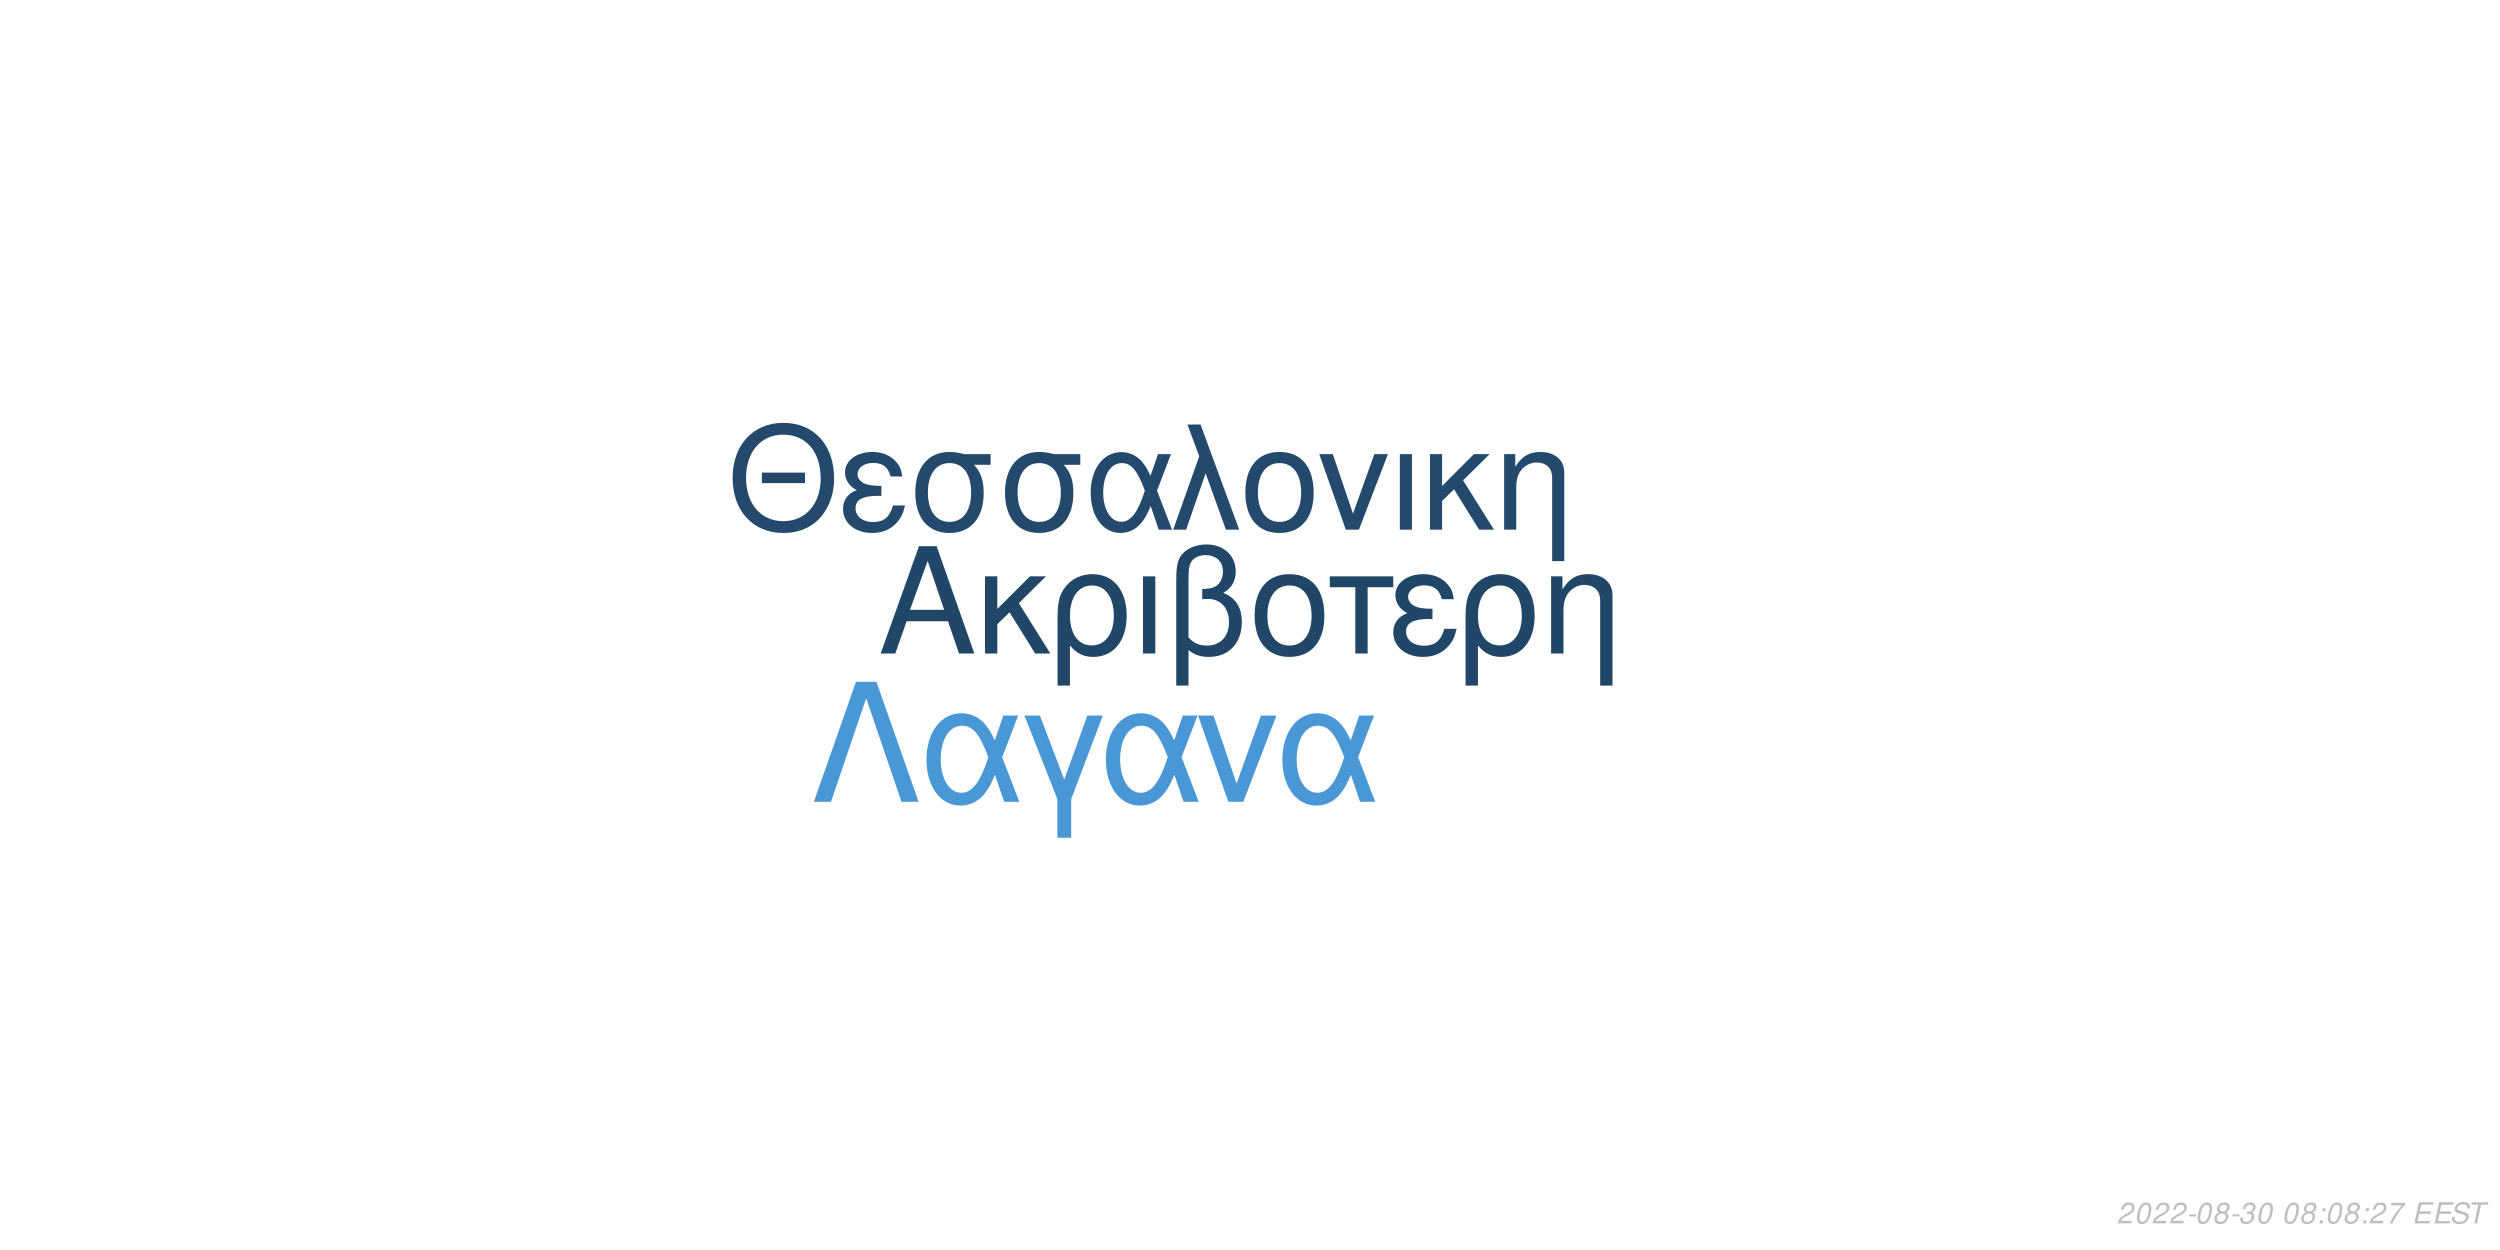
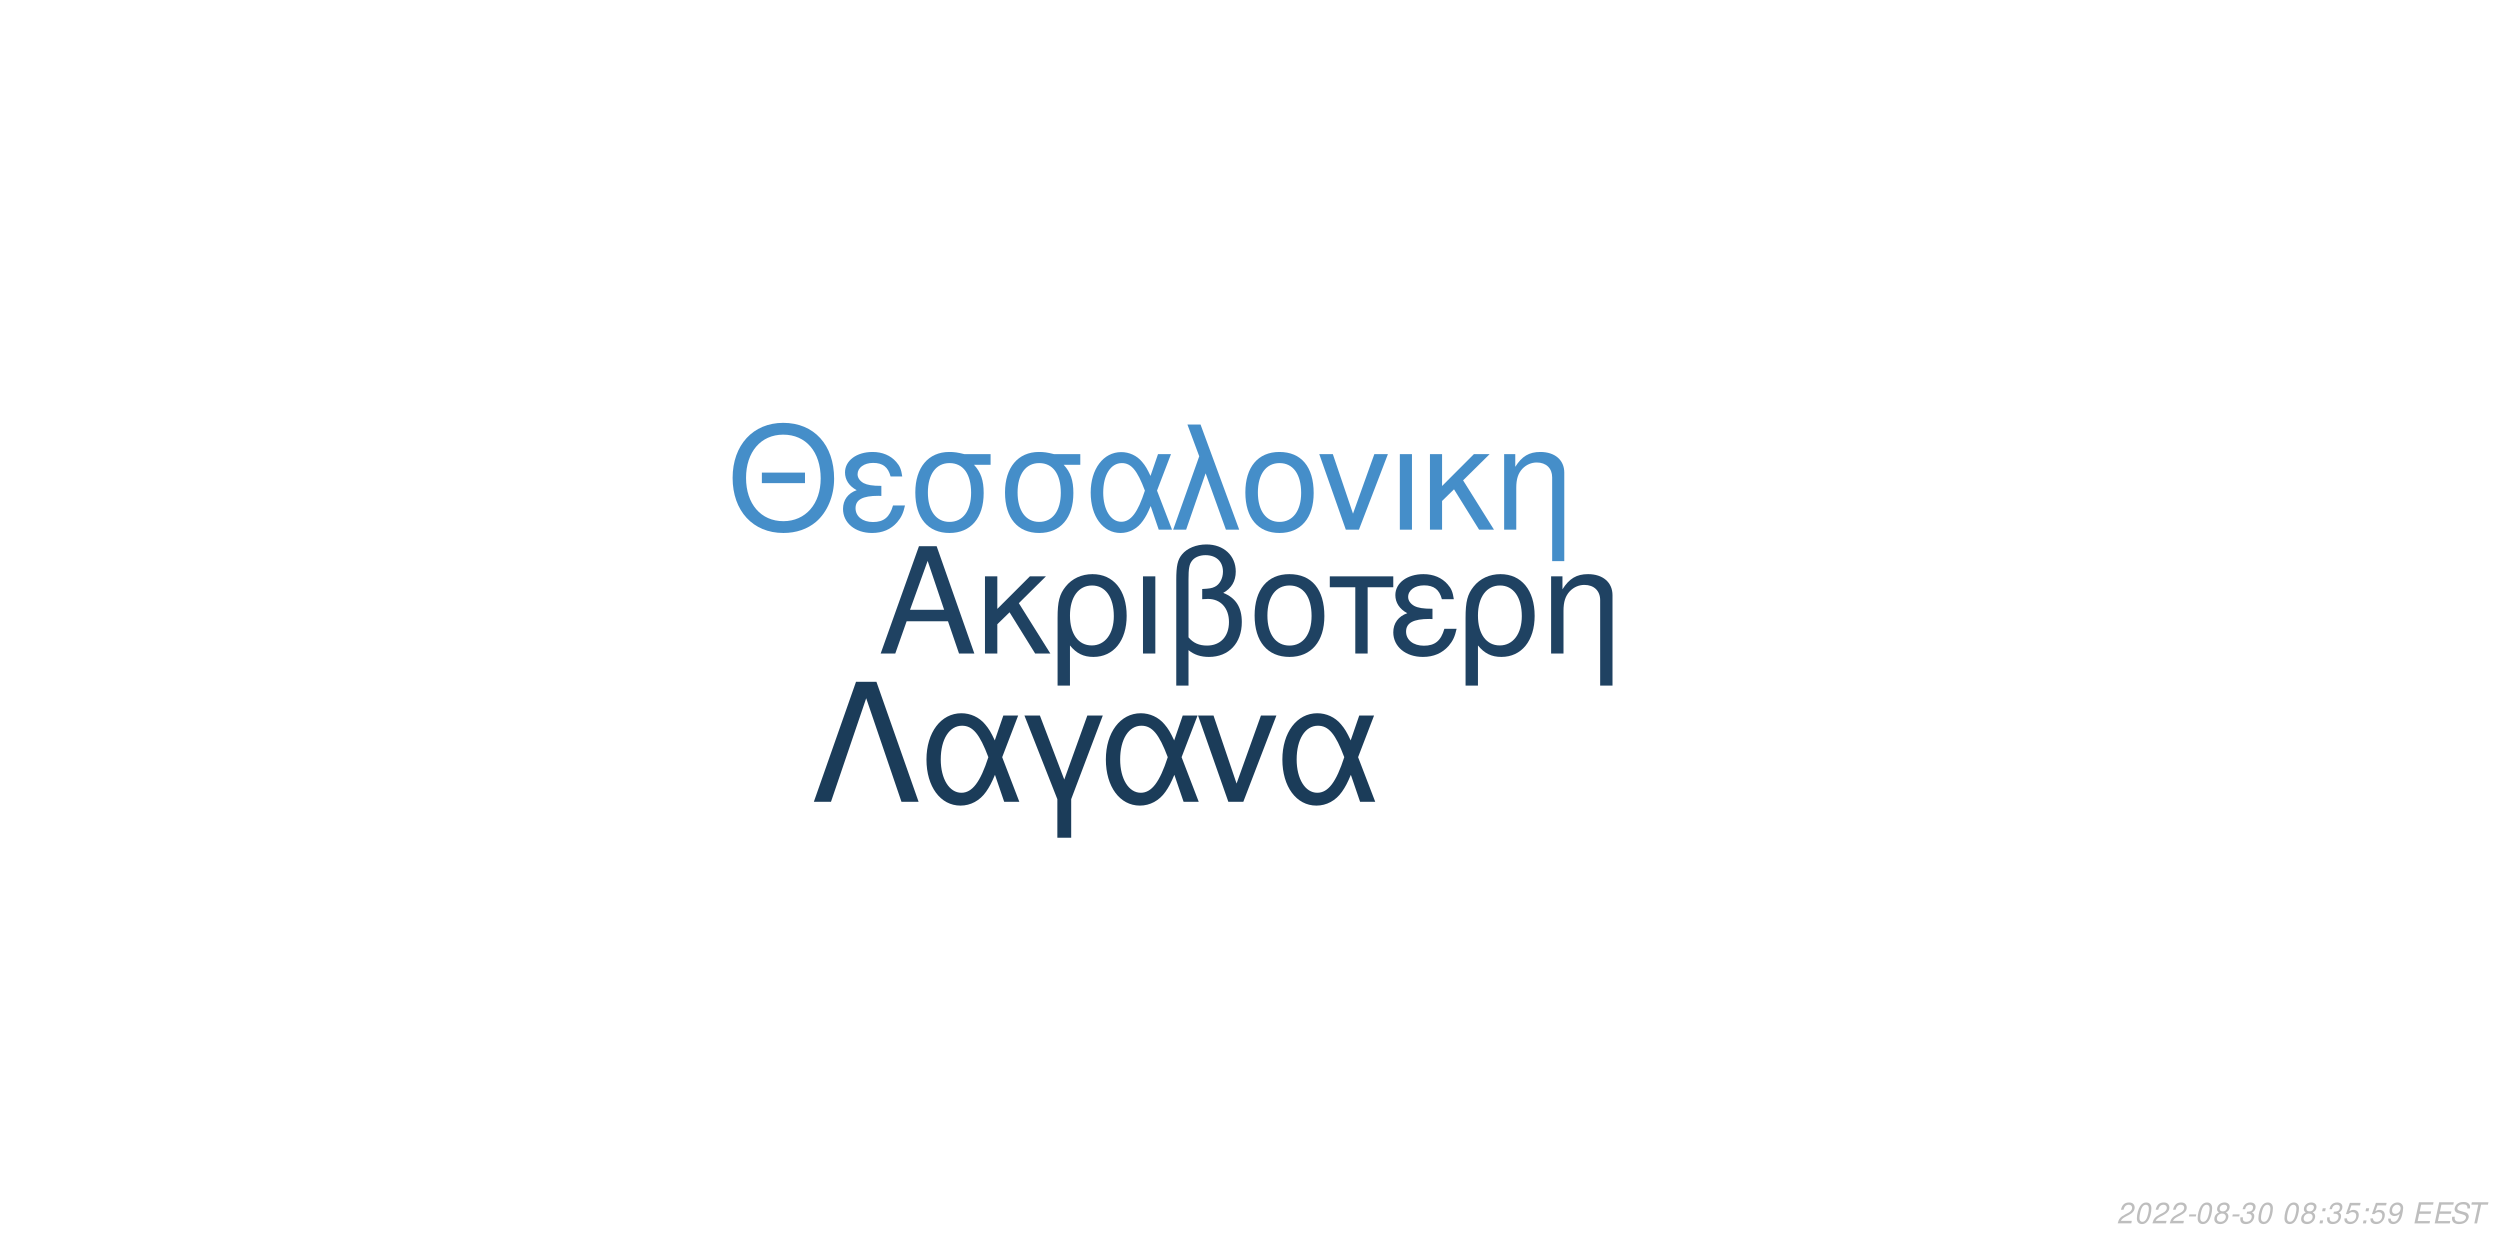
<svg xmlns="http://www.w3.org/2000/svg" xmlns:xlink="http://www.w3.org/1999/xlink" width="864pt" height="432pt" viewBox="0 0 864 432" version="1.1">
  <defs>
    <g>
      <symbol overflow="visible" id="glyph0-0">
        <path style="stroke:none;" d="" />
      </symbol>
      <symbol overflow="visible" id="glyph0-1">
        <path style="stroke:none;" d="M 24.125 -11.141 L 27.938 0 L 33.234 0 L 20.203 -37.094 L 14.094 -37.094 L 0.859 0 L 5.906 0 L 9.828 -11.141 Z M 22.797 -15.109 L 11 -15.109 L 17.094 -32.016 Z M 22.797 -15.109 " />
      </symbol>
      <symbol overflow="visible" id="glyph0-2">
        <path style="stroke:none;" d="M 7.172 -15.422 L 7.172 -26.672 L 2.906 -26.672 L 2.906 0 L 7.172 0 L 7.172 -10.125 L 11.406 -14.25 L 20.25 0 L 25.5 0 L 14.609 -17.406 L 23.969 -26.672 L 18.422 -26.672 Z M 7.172 -15.422 " />
      </symbol>
      <symbol overflow="visible" id="glyph0-3">
        <path style="stroke:none;" d="M 3 11.094 L 7.281 11.094 L 7.281 -2.797 C 9.516 -0.047 11.953 1.172 15.375 1.172 C 22.344 1.172 26.875 -4.422 26.875 -13.031 C 26.875 -21.891 22.297 -27.438 15.062 -27.438 C 11.297 -27.438 7.984 -25.906 5.797 -23.156 C 3.672 -20.516 3 -17.969 3 -12.359 Z M 14.906 -23.516 C 19.547 -23.516 22.438 -19.438 22.438 -12.922 C 22.438 -6.812 19.391 -2.797 14.812 -2.797 C 10.172 -2.797 7.281 -6.766 7.281 -13.125 C 7.281 -19.484 10.234 -23.516 14.906 -23.516 Z M 14.906 -23.516 " />
      </symbol>
      <symbol overflow="visible" id="glyph0-4">
        <path style="stroke:none;" d="M 3.516 0 L 7.781 0 L 7.781 -26.672 L 3.516 -26.672 Z M 3.516 0 " />
      </symbol>
      <symbol overflow="visible" id="glyph0-5">
        <path style="stroke:none;" d="M 4.016 11.094 L 8.25 11.094 L 8.25 -1.172 C 10.172 0.406 12.422 1.172 15.312 1.172 C 22.188 1.172 26.672 -3.609 26.672 -10.891 C 26.672 -15.984 24.578 -19.234 20.25 -20.969 C 23.109 -22.547 24.578 -25.031 24.578 -28.344 C 24.578 -33.844 20.406 -37.703 14.453 -37.703 C 10.938 -37.703 7.734 -36.391 6 -34.25 C 4.484 -32.422 4.016 -30.328 4.016 -25.391 Z M 8.25 -25.656 C 8.25 -29.359 8.5 -30.844 9.469 -32.062 C 10.375 -33.281 12.156 -34 14.094 -34 C 17.812 -34 20.156 -31.812 20.156 -28.297 C 20.156 -25.953 18.984 -23.812 17.297 -23.047 C 16.281 -22.547 15.469 -22.438 12.984 -22.297 L 12.984 -18.781 C 13.734 -18.828 14.344 -18.875 14.969 -18.875 C 19.344 -18.875 22.234 -15.719 22.234 -10.891 C 22.234 -5.906 19.281 -2.75 14.656 -2.75 C 11.953 -2.75 9.922 -3.609 8.25 -5.594 Z M 8.25 -25.656 " />
      </symbol>
      <symbol overflow="visible" id="glyph0-6">
        <path style="stroke:none;" d="M 14.094 -27.438 C 6.562 -27.438 2.094 -22.094 2.094 -13.125 C 2.094 -4.125 6.562 1.172 14.141 1.172 C 21.672 1.172 26.203 -4.172 26.203 -12.922 C 26.203 -22.188 21.828 -27.438 14.094 -27.438 Z M 14.141 -23.516 C 18.938 -23.516 21.781 -19.594 21.781 -12.984 C 21.781 -6.672 18.828 -2.75 14.141 -2.75 C 9.422 -2.75 6.516 -6.672 6.516 -13.125 C 6.516 -19.594 9.422 -23.516 14.141 -23.516 Z M 14.141 -23.516 " />
      </symbol>
      <symbol overflow="visible" id="glyph0-7">
        <path style="stroke:none;" d="M 7.891 0 L 12.156 0 L 12.156 -22.906 L 21.016 -22.906 L 21.016 -26.672 L -0.922 -26.672 L -0.922 -22.906 L 7.891 -22.906 Z M 7.891 0 " />
      </symbol>
      <symbol overflow="visible" id="glyph0-8">
        <path style="stroke:none;" d="M 14.562 -15.469 C 11.344 -15.469 9.562 -15.781 8.297 -16.438 C 6.922 -17.203 6.156 -18.328 6.156 -19.547 C 6.156 -21.891 8.453 -23.562 11.656 -23.562 C 15.062 -23.562 16.953 -22.094 17.812 -18.781 L 21.938 -18.781 C 21.578 -21.266 21.062 -22.5 19.797 -23.922 C 17.812 -26.203 14.906 -27.438 11.453 -27.438 C 5.797 -27.438 1.734 -24.375 1.734 -20.203 C 1.734 -17.609 3.156 -15.375 5.859 -13.938 C 2.797 -12.875 1.016 -10.484 1.016 -7.328 C 1.016 -2.391 5.297 1.172 11.25 1.172 C 14.969 1.172 17.906 -0.109 20.156 -2.641 C 21.578 -4.328 22.297 -5.797 22.906 -8.547 L 18.672 -8.547 C 17.5 -4.422 15.422 -2.703 11.609 -2.703 C 7.938 -2.703 5.438 -4.688 5.438 -7.578 C 5.438 -10.578 7.938 -11.953 13.484 -11.953 C 13.641 -11.953 14.094 -11.953 14.562 -11.906 Z M 14.562 -15.469 " />
      </symbol>
      <symbol overflow="visible" id="glyph0-9">
        <path style="stroke:none;" d="M 3.562 -26.672 L 3.562 0 L 7.844 0 L 7.844 -14.703 C 7.844 -17.906 8.5 -19.891 10.031 -21.531 C 11.406 -22.953 13.188 -23.719 15.062 -23.719 C 18.375 -23.719 20.516 -21.672 20.516 -18.469 L 20.516 11.094 L 24.781 11.094 L 24.781 -20.156 C 24.781 -24.578 21.469 -27.438 16.328 -27.438 C 12.359 -27.438 9.828 -25.906 7.484 -22.188 L 7.484 -26.672 Z M 3.562 -26.672 " />
      </symbol>
      <symbol overflow="visible" id="glyph1-0">
        <path style="stroke:none;" d="" />
      </symbol>
      <symbol overflow="visible" id="glyph1-1">
        <path style="stroke:none;" d="M 26.859 -19.734 L 11.953 -19.734 L 11.953 -16.094 L 26.859 -16.094 Z M 19.328 -36.922 C 8.922 -36.922 1.844 -29.25 1.844 -17.891 C 1.844 -6.484 8.875 1.141 19.391 1.141 C 23.812 1.141 27.703 -0.203 30.641 -2.688 C 34.578 -6.031 36.922 -11.656 36.922 -17.594 C 36.922 -29.297 30 -36.922 19.328 -36.922 Z M 19.328 -32.844 C 27.203 -32.844 32.281 -26.906 32.281 -17.688 C 32.281 -8.922 27.062 -2.938 19.391 -2.938 C 11.609 -2.938 6.484 -8.922 6.484 -17.891 C 6.484 -26.859 11.609 -32.844 19.328 -32.844 Z M 19.328 -32.844 " />
      </symbol>
      <symbol overflow="visible" id="glyph1-2">
        <path style="stroke:none;" d="M 14.25 -15.141 C 11.109 -15.141 9.375 -15.453 8.125 -16.094 C 6.781 -16.844 6.031 -17.938 6.031 -19.141 C 6.031 -21.422 8.266 -23.078 11.406 -23.078 C 14.75 -23.078 16.594 -21.625 17.438 -18.391 L 21.469 -18.391 C 21.125 -20.828 20.625 -22.031 19.391 -23.422 C 17.438 -25.656 14.594 -26.859 11.219 -26.859 C 5.688 -26.859 1.688 -23.875 1.688 -19.781 C 1.688 -17.234 3.094 -15.047 5.734 -13.656 C 2.734 -12.609 1 -10.266 1 -7.172 C 1 -2.344 5.188 1.141 11.016 1.141 C 14.656 1.141 17.547 -0.094 19.734 -2.594 C 21.125 -4.234 21.828 -5.688 22.422 -8.375 L 18.281 -8.375 C 17.141 -4.328 15.094 -2.641 11.359 -2.641 C 7.766 -2.641 5.328 -4.578 5.328 -7.422 C 5.328 -10.359 7.766 -11.703 13.203 -11.703 C 13.359 -11.703 13.797 -11.703 14.25 -11.656 Z M 14.25 -15.141 " />
      </symbol>
      <symbol overflow="visible" id="glyph1-3">
        <path style="stroke:none;" d="M 29 -26.109 L 19.938 -26.109 C 17.594 -26.703 16.438 -26.859 14.703 -26.859 C 7.469 -26.859 2.984 -21.469 2.984 -12.859 C 2.984 -4.031 7.375 1.141 14.797 1.141 C 22.172 1.141 26.609 -4.078 26.609 -12.656 C 26.609 -17.047 25.656 -19.828 23.266 -22.422 L 29 -22.422 Z M 14.797 -23.016 C 19.531 -23.016 22.266 -19.234 22.266 -12.75 C 22.266 -6.531 19.438 -2.688 14.797 -2.688 C 10.172 -2.688 7.328 -6.531 7.328 -12.859 C 7.328 -19.188 10.172 -23.016 14.797 -23.016 Z M 14.797 -23.016 " />
      </symbol>
      <symbol overflow="visible" id="glyph1-4">
        <path style="stroke:none;" d="M 29.344 -26.109 L 24.859 -26.109 L 22.266 -18.578 C 21.125 -21.031 20.484 -22.125 19.328 -23.469 C 17.547 -25.609 14.906 -26.812 12.156 -26.812 C 5.984 -26.812 1.594 -20.984 1.594 -12.812 C 1.594 -4.578 5.828 1.141 11.906 1.141 C 14.953 1.141 17.734 -0.344 19.625 -3.047 C 20.672 -4.531 21.281 -5.688 22.328 -8.172 L 25.109 0 L 29.703 0 L 24.516 -13.5 Z M 20.328 -13.5 C 17.891 -5.922 15.453 -2.734 12.156 -2.734 C 8.516 -2.734 5.922 -6.922 5.922 -12.812 C 5.922 -18.938 8.516 -23.016 12.359 -23.016 C 15.594 -23.016 17.688 -20.531 20.328 -13.5 Z M 20.328 -13.5 " />
      </symbol>
      <symbol overflow="visible" id="glyph1-5">
        <path style="stroke:none;" d="M 1.094 0 L 5.578 0 L 12.312 -19.484 L 19.328 0 L 23.922 0 L 10.562 -36.328 L 6.031 -36.328 L 10.109 -25.359 Z M 1.094 0 " />
      </symbol>
      <symbol overflow="visible" id="glyph1-6">
        <path style="stroke:none;" d="M 13.797 -26.859 C 6.422 -26.859 2.047 -21.625 2.047 -12.859 C 2.047 -4.031 6.422 1.141 13.859 1.141 C 21.234 1.141 25.656 -4.078 25.656 -12.656 C 25.656 -21.719 21.375 -26.859 13.797 -26.859 Z M 13.859 -23.016 C 18.531 -23.016 21.328 -19.188 21.328 -12.703 C 21.328 -6.531 18.438 -2.688 13.859 -2.688 C 9.219 -2.688 6.375 -6.531 6.375 -12.859 C 6.375 -19.188 9.219 -23.016 13.859 -23.016 Z M 13.859 -23.016 " />
      </symbol>
      <symbol overflow="visible" id="glyph1-7">
        <path style="stroke:none;" d="M 14.297 0 L 24.312 -26.109 L 19.625 -26.109 L 12.25 -5.531 L 5.281 -26.109 L 0.594 -26.109 L 9.766 0 Z M 14.297 0 " />
      </symbol>
      <symbol overflow="visible" id="glyph1-8">
        <path style="stroke:none;" d="M 3.438 0 L 7.625 0 L 7.625 -26.109 L 3.438 -26.109 Z M 3.438 0 " />
      </symbol>
      <symbol overflow="visible" id="glyph1-9">
        <path style="stroke:none;" d="M 7.031 -15.094 L 7.031 -26.109 L 2.844 -26.109 L 2.844 0 L 7.031 0 L 7.031 -9.922 L 11.156 -13.953 L 19.828 0 L 24.969 0 L 14.297 -17.047 L 23.469 -26.109 L 18.031 -26.109 Z M 7.031 -15.094 " />
      </symbol>
      <symbol overflow="visible" id="glyph1-10">
        <path style="stroke:none;" d="M 3.484 -26.109 L 3.484 0 L 7.672 0 L 7.672 -14.406 C 7.672 -17.547 8.328 -19.484 9.812 -21.078 C 11.156 -22.469 12.906 -23.219 14.75 -23.219 C 17.984 -23.219 20.078 -21.234 20.078 -18.094 L 20.078 10.859 L 24.266 10.859 L 24.266 -19.734 C 24.266 -24.062 21.031 -26.859 16 -26.859 C 12.109 -26.859 9.609 -25.359 7.328 -21.719 L 7.328 -26.109 Z M 3.484 -26.109 " />
      </symbol>
      <symbol overflow="visible" id="glyph2-0">
        <path style="stroke:none;" d="" />
      </symbol>
      <symbol overflow="visible" id="glyph2-1">
        <path style="stroke:none;" d="M 22.531 -41.484 L 15.484 -41.484 L 0.906 0 L 6.828 0 L 19 -35.797 L 31.188 0 L 37.109 0 Z M 22.531 -41.484 " />
      </symbol>
      <symbol overflow="visible" id="glyph2-2">
        <path style="stroke:none;" d="M 33.516 -29.812 L 28.391 -29.812 L 25.438 -21.219 C 24.125 -24.016 23.391 -25.266 22.078 -26.797 C 20.031 -29.25 17.016 -30.609 13.891 -30.609 C 6.828 -30.609 1.828 -23.953 1.828 -14.625 C 1.828 -5.234 6.656 1.312 13.594 1.312 C 17.078 1.312 20.266 -0.391 22.422 -3.469 C 23.609 -5.172 24.297 -6.484 25.5 -9.328 L 28.688 0 L 33.922 0 L 28 -15.422 Z M 23.219 -15.422 C 20.422 -6.766 17.641 -3.125 13.891 -3.125 C 9.734 -3.125 6.766 -7.906 6.766 -14.625 C 6.766 -21.625 9.734 -26.297 14.109 -26.297 C 17.812 -26.297 20.203 -23.453 23.219 -15.422 Z M 23.219 -15.422 " />
      </symbol>
      <symbol overflow="visible" id="glyph2-3">
        <path style="stroke:none;" d="M 12.062 12.406 L 16.844 12.406 L 16.844 -0.906 L 27.766 -29.812 L 22.422 -29.812 L 14.453 -7.688 L 6.031 -29.812 L 0.688 -29.812 L 12.062 -0.906 Z M 12.062 12.406 " />
      </symbol>
      <symbol overflow="visible" id="glyph2-4">
        <path style="stroke:none;" d="M 16.328 0 L 27.766 -29.812 L 22.422 -29.812 L 14 -6.312 L 6.031 -29.812 L 0.688 -29.812 L 11.156 0 Z M 16.328 0 " />
      </symbol>
      <symbol overflow="visible" id="glyph3-0">
        <path style="stroke:none;" d="" />
      </symbol>
      <symbol overflow="visible" id="glyph3-1">
        <path style="stroke:none;" d="M 5.234 -0.875 L 1.469 -0.875 C 1.641 -1.375 2.203 -1.891 3.109 -2.344 L 4.234 -2.938 C 5.562 -3.625 6.219 -4.469 6.219 -5.484 C 6.219 -5.938 6.062 -6.359 5.797 -6.656 C 5.469 -7.047 4.984 -7.234 4.312 -7.234 C 2.766 -7.234 1.891 -6.453 1.484 -4.734 L 2.375 -4.734 C 2.484 -5.188 2.609 -5.484 2.797 -5.75 C 3.094 -6.203 3.609 -6.453 4.188 -6.453 C 4.891 -6.453 5.344 -6.031 5.344 -5.375 C 5.344 -4.703 4.859 -4.094 4.016 -3.656 L 2.984 -3.125 C 1.234 -2.188 0.797 -1.656 0.344 -0.016 L 5.047 -0.016 Z M 5.234 -0.875 " />
      </symbol>
      <symbol overflow="visible" id="glyph3-2">
        <path style="stroke:none;" d="M 4.203 -7.234 C 3.375 -7.234 2.688 -6.812 2.125 -5.984 C 1.484 -5.047 0.984 -3.188 0.984 -1.734 C 0.984 -1.109 1.172 -0.562 1.484 -0.266 C 1.797 0.047 2.281 0.234 2.766 0.234 C 3.625 0.234 4.281 -0.156 4.859 -1.016 C 5.516 -1.953 6 -3.797 6 -5.266 C 6 -6.5 5.328 -7.234 4.203 -7.234 Z M 4.094 -6.453 C 4.734 -6.453 5.125 -5.984 5.125 -5.156 C 5.125 -4.203 4.781 -2.625 4.406 -1.812 C 3.984 -0.938 3.516 -0.547 2.875 -0.547 C 2.25 -0.547 1.875 -1.031 1.875 -1.828 C 1.875 -2.797 2.203 -4.344 2.594 -5.203 C 2.984 -6.047 3.453 -6.453 4.094 -6.453 Z M 4.094 -6.453 " />
      </symbol>
      <symbol overflow="visible" id="glyph3-3">
        <path style="stroke:none;" d="M 3.516 -3.125 L 1.125 -3.125 L 0.969 -2.406 L 3.359 -2.406 Z M 3.516 -3.125 " />
      </symbol>
      <symbol overflow="visible" id="glyph3-4">
        <path style="stroke:none;" d="M 4.766 -3.797 C 5.078 -3.969 5.234 -4.078 5.438 -4.234 C 5.812 -4.594 6.062 -5.172 6.062 -5.734 C 6.062 -6.625 5.344 -7.234 4.266 -7.234 C 2.812 -7.234 1.703 -6.219 1.703 -4.875 C 1.703 -4.406 1.875 -4.125 2.359 -3.812 C 1.297 -3.312 0.75 -2.516 0.75 -1.469 C 0.75 -0.438 1.547 0.234 2.812 0.234 C 3.656 0.234 4.359 -0.094 4.938 -0.734 C 5.359 -1.234 5.609 -1.859 5.609 -2.438 C 5.609 -3.047 5.312 -3.516 4.766 -3.797 Z M 4.109 -6.453 C 4.797 -6.453 5.188 -6.125 5.188 -5.578 C 5.188 -5.266 5.062 -4.922 4.859 -4.672 C 4.562 -4.312 4.188 -4.156 3.656 -4.156 C 2.984 -4.156 2.594 -4.453 2.594 -4.984 C 2.594 -5.859 3.203 -6.453 4.109 -6.453 Z M 3.453 -3.406 C 4.234 -3.406 4.734 -2.984 4.734 -2.312 C 4.734 -1.312 3.922 -0.547 2.875 -0.547 C 2.125 -0.547 1.625 -0.969 1.625 -1.625 C 1.625 -2.609 2.438 -3.406 3.453 -3.406 Z M 3.453 -3.406 " />
      </symbol>
      <symbol overflow="visible" id="glyph3-5">
        <path style="stroke:none;" d="M 2.922 -3.312 C 3.125 -3.344 3.234 -3.344 3.375 -3.344 C 4.203 -3.344 4.688 -3 4.688 -2.406 C 4.688 -1.312 3.906 -0.547 2.781 -0.547 C 2.047 -0.547 1.594 -0.938 1.594 -1.562 C 1.594 -1.719 1.609 -1.844 1.656 -2.094 L 0.766 -2.094 C 0.734 -1.797 0.719 -1.641 0.719 -1.469 C 0.719 -0.375 1.406 0.234 2.641 0.234 C 3.547 0.234 4.297 -0.078 4.812 -0.656 C 5.266 -1.156 5.562 -1.875 5.562 -2.547 C 5.562 -3.125 5.344 -3.453 4.797 -3.734 C 5.641 -4.234 6.016 -4.844 6.016 -5.734 C 6.016 -6.656 5.312 -7.234 4.203 -7.234 C 3.375 -7.234 2.672 -6.938 2.188 -6.375 C 1.891 -6.031 1.703 -5.641 1.516 -4.906 L 2.391 -4.906 C 2.5 -5.359 2.594 -5.594 2.734 -5.812 C 3.047 -6.234 3.516 -6.453 4.078 -6.453 C 4.734 -6.453 5.141 -6.125 5.141 -5.578 C 5.141 -5.188 5.016 -4.797 4.797 -4.547 C 4.516 -4.234 4 -4.062 3.266 -4.062 L 3.078 -4.062 Z M 2.922 -3.312 " />
      </symbol>
      <symbol overflow="visible" id="glyph3-6">
        <path style="stroke:none;" d="" />
      </symbol>
      <symbol overflow="visible" id="glyph3-7">
        <path style="stroke:none;" d="M 2.359 -1.031 L 1.312 -1.031 L 1.094 0 L 2.141 0 Z M 3.266 -5.234 L 2.219 -5.234 L 2 -4.203 L 3.047 -4.203 Z M 3.266 -5.234 " />
      </symbol>
      <symbol overflow="visible" id="glyph3-8">
-         <path style="stroke:none;" d="M 6.703 -7.094 L 1.953 -7.094 L 1.766 -6.219 L 5.594 -6.219 C 3.344 -3.688 2.266 -2.109 1.375 0 L 2.344 0 C 3.031 -1.906 4.828 -4.594 6.547 -6.281 Z M 6.703 -7.094 " />
+         <path style="stroke:none;" d="M 6.297 -7.094 L 2.594 -7.094 L 1.234 -3.234 L 2.047 -3.234 C 2.656 -3.766 2.938 -3.906 3.531 -3.906 C 4.328 -3.906 4.797 -3.453 4.797 -2.688 C 4.797 -1.438 3.969 -0.547 2.828 -0.547 C 2.031 -0.547 1.609 -0.938 1.578 -1.734 L 0.703 -1.734 L 0.703 -1.516 C 0.703 -0.938 0.844 -0.547 1.188 -0.266 C 1.562 0.062 2.078 0.234 2.703 0.234 C 3.656 0.234 4.391 -0.156 4.984 -0.922 C 5.422 -1.5 5.672 -2.234 5.672 -2.953 C 5.672 -4 4.938 -4.672 3.812 -4.672 C 3.328 -4.672 2.906 -4.547 2.406 -4.234 L 3.109 -6.219 L 6.109 -6.219 Z M 6.297 -7.094 " />
      </symbol>
      <symbol overflow="visible" id="glyph3-9">
+         <path style="stroke:none;" d="M 0.844 -1.656 C 0.844 -1.547 0.844 -1.438 0.844 -1.375 C 0.844 -0.406 1.531 0.234 2.578 0.234 C 3.203 0.234 3.766 0.016 4.297 -0.438 C 4.938 -1 5.312 -1.656 5.594 -2.719 C 5.844 -3.672 6.016 -4.766 6.016 -5.375 C 6.016 -5.844 5.844 -6.328 5.547 -6.656 C 5.203 -7.031 4.703 -7.234 4.062 -7.234 C 2.516 -7.234 1.297 -5.938 1.297 -4.266 C 1.297 -3.203 1.984 -2.547 3.047 -2.547 C 3.484 -2.547 3.953 -2.672 4.281 -2.891 C 4.406 -2.984 4.547 -3.078 4.828 -3.344 C 4.438 -1.484 3.703 -0.547 2.703 -0.547 C 2.109 -0.547 1.719 -0.938 1.719 -1.547 L 1.719 -1.656 Z M 3.953 -6.453 C 4.625 -6.453 5.141 -5.953 5.141 -5.281 C 5.141 -4.188 4.312 -3.312 3.297 -3.312 C 2.594 -3.312 2.172 -3.734 2.172 -4.453 C 2.172 -5.562 2.984 -6.453 3.953 -6.453 Z M 3.953 -6.453 " />
+       </symbol>
+       <symbol overflow="visible" id="glyph3-10">
        <path style="stroke:none;" d="M 2.547 -3.312 L 6.5 -3.312 L 6.688 -4.141 L 2.719 -4.141 L 3.219 -6.469 L 7.344 -6.469 L 7.516 -7.297 L 2.453 -7.297 L 0.906 0 L 6.125 0 L 6.297 -0.812 L 2.016 -0.812 Z M 2.547 -3.312 " />
      </symbol>
-       <symbol overflow="visible" id="glyph3-10">
+       <symbol overflow="visible" id="glyph3-11">
        <path style="stroke:none;" d="M 7.062 -5.156 C 7.125 -5.438 7.141 -5.562 7.141 -5.703 C 7.141 -6.156 6.938 -6.594 6.594 -6.891 C 6.188 -7.25 5.656 -7.406 4.875 -7.406 C 3.844 -7.406 3.047 -7.125 2.5 -6.562 C 2.094 -6.141 1.781 -5.438 1.781 -4.922 C 1.781 -4.297 2.219 -3.766 2.891 -3.562 L 4.594 -3.094 C 5.406 -2.859 5.734 -2.578 5.734 -2.094 C 5.734 -1.781 5.547 -1.406 5.266 -1.141 C 4.844 -0.766 4.266 -0.578 3.453 -0.578 C 2.328 -0.578 1.812 -0.984 1.812 -1.906 C 1.812 -2.047 1.812 -2.125 1.844 -2.312 L 0.984 -2.312 C 0.906 -2.062 0.891 -1.906 0.891 -1.688 C 0.891 -0.484 1.797 0.234 3.297 0.234 C 4.359 0.234 5.234 -0.062 5.812 -0.609 C 6.344 -1.078 6.688 -1.797 6.688 -2.375 C 6.688 -2.641 6.609 -2.906 6.453 -3.156 C 6.234 -3.5 5.938 -3.703 5.469 -3.828 L 3.75 -4.312 C 2.984 -4.547 2.734 -4.734 2.734 -5.188 C 2.734 -5.547 2.875 -5.844 3.188 -6.109 C 3.547 -6.438 4.031 -6.594 4.703 -6.594 C 5.266 -6.594 5.688 -6.484 5.906 -6.297 C 6.094 -6.125 6.219 -5.797 6.219 -5.516 C 6.219 -5.422 6.203 -5.344 6.188 -5.156 Z M 7.062 -5.156 " />
      </symbol>
-       <symbol overflow="visible" id="glyph3-11">
+       <symbol overflow="visible" id="glyph3-12">
        <path style="stroke:none;" d="M 4.938 -6.469 L 7.312 -6.469 L 7.484 -7.297 L 1.75 -7.297 L 1.578 -6.469 L 3.984 -6.469 L 2.609 0 L 3.547 0 Z M 4.938 -6.469 " />
      </symbol>
    </g>
  </defs>
  <g id="surface1">
    <rect x="0" y="0" width="864" height="432" style="fill:rgb(100%,100%,100%);fill-opacity:1;stroke:none;" />
-     <g style="fill:rgb(12.941%,27.843%,40.784%);fill-opacity:1;">
+     <g style="fill:rgb(12.157%,25.882%,38.431%);fill-opacity:1;">
      <use xlink:href="#glyph0-1" x="303.5" y="225.861" />
      <use xlink:href="#glyph0-2" x="337.5" y="225.861" />
      <use xlink:href="#glyph0-3" x="362.5" y="225.861" />
      <use xlink:href="#glyph0-4" x="391.5" y="225.861" />
      <use xlink:href="#glyph0-5" x="402.5" y="225.861" />
      <use xlink:href="#glyph0-6" x="431.5" y="225.861" />
      <use xlink:href="#glyph0-7" x="460.5" y="225.861" />
      <use xlink:href="#glyph0-8" x="480.5" y="225.861" />
      <use xlink:href="#glyph0-3" x="503.5" y="225.861" />
      <use xlink:href="#glyph0-9" x="532.5" y="225.861" />
    </g>
-     <g style="fill:rgb(13.725%,29.02%,42.745%);fill-opacity:1;">
+     <g style="fill:rgb(27.059%,55.686%,78.824%);fill-opacity:1;">
      <use xlink:href="#glyph1-1" x="251.348" y="183.058" />
      <use xlink:href="#glyph1-2" x="290.348" y="183.058" />
      <use xlink:href="#glyph1-3" x="313.348" y="183.058" />
      <use xlink:href="#glyph1-3" x="344.348" y="183.058" />
      <use xlink:href="#glyph1-4" x="375.348" y="183.058" />
      <use xlink:href="#glyph1-5" x="404.348" y="183.058" />
      <use xlink:href="#glyph1-6" x="428.348" y="183.058" />
      <use xlink:href="#glyph1-7" x="455.348" y="183.058" />
      <use xlink:href="#glyph1-8" x="480.348" y="183.058" />
      <use xlink:href="#glyph1-9" x="491.348" y="183.058" />
      <use xlink:href="#glyph1-10" x="516.348" y="183.058" />
    </g>
-     <g style="fill:rgb(28.627%,59.608%,83.529%);fill-opacity:1;">
+     <g style="fill:rgb(10.588%,23.529%,34.902%);fill-opacity:1;">
      <use xlink:href="#glyph2-1" x="280.359" y="277.105" />
      <use xlink:href="#glyph2-2" x="318.359" y="277.105" />
      <use xlink:href="#glyph2-3" x="353.359" y="277.105" />
      <use xlink:href="#glyph2-2" x="380.359" y="277.105" />
      <use xlink:href="#glyph2-4" x="413.359" y="277.105" />
      <use xlink:href="#glyph2-2" x="441.359" y="277.105" />
    </g>
    <g style="fill:rgb(74.51%,74.51%,74.51%);fill-opacity:1;">
      <use xlink:href="#glyph3-1" x="731.52" y="422.81" />
      <use xlink:href="#glyph3-2" x="737.52" y="422.81" />
      <use xlink:href="#glyph3-1" x="743.52" y="422.81" />
      <use xlink:href="#glyph3-1" x="749.52" y="422.81" />
      <use xlink:href="#glyph3-3" x="755.52" y="422.81" />
      <use xlink:href="#glyph3-2" x="758.52" y="422.81" />
      <use xlink:href="#glyph3-4" x="764.52" y="422.81" />
      <use xlink:href="#glyph3-3" x="770.52" y="422.81" />
      <use xlink:href="#glyph3-5" x="773.52" y="422.81" />
      <use xlink:href="#glyph3-2" x="779.52" y="422.81" />
      <use xlink:href="#glyph3-6" x="785.52" y="422.81" />
      <use xlink:href="#glyph3-2" x="788.52" y="422.81" />
      <use xlink:href="#glyph3-4" x="794.52" y="422.81" />
      <use xlink:href="#glyph3-7" x="800.52" y="422.81" />
-       <use xlink:href="#glyph3-2" x="803.52" y="422.81" />
-       <use xlink:href="#glyph3-4" x="809.52" y="422.81" />
+       <use xlink:href="#glyph3-5" x="803.52" y="422.81" />
+       <use xlink:href="#glyph3-8" x="809.52" y="422.81" />
      <use xlink:href="#glyph3-7" x="815.52" y="422.81" />
-       <use xlink:href="#glyph3-1" x="818.52" y="422.81" />
-       <use xlink:href="#glyph3-8" x="824.52" y="422.81" />
+       <use xlink:href="#glyph3-8" x="818.52" y="422.81" />
+       <use xlink:href="#glyph3-9" x="824.52" y="422.81" />
      <use xlink:href="#glyph3-6" x="830.52" y="422.81" />
-       <use xlink:href="#glyph3-9" x="833.52" y="422.81" />
-       <use xlink:href="#glyph3-9" x="840.52" y="422.81" />
-       <use xlink:href="#glyph3-10" x="846.52" y="422.81" />
-       <use xlink:href="#glyph3-11" x="852.52" y="422.81" />
+       <use xlink:href="#glyph3-10" x="833.52" y="422.81" />
+       <use xlink:href="#glyph3-10" x="840.52" y="422.81" />
+       <use xlink:href="#glyph3-11" x="846.52" y="422.81" />
+       <use xlink:href="#glyph3-12" x="852.52" y="422.81" />
    </g>
  </g>
</svg>
